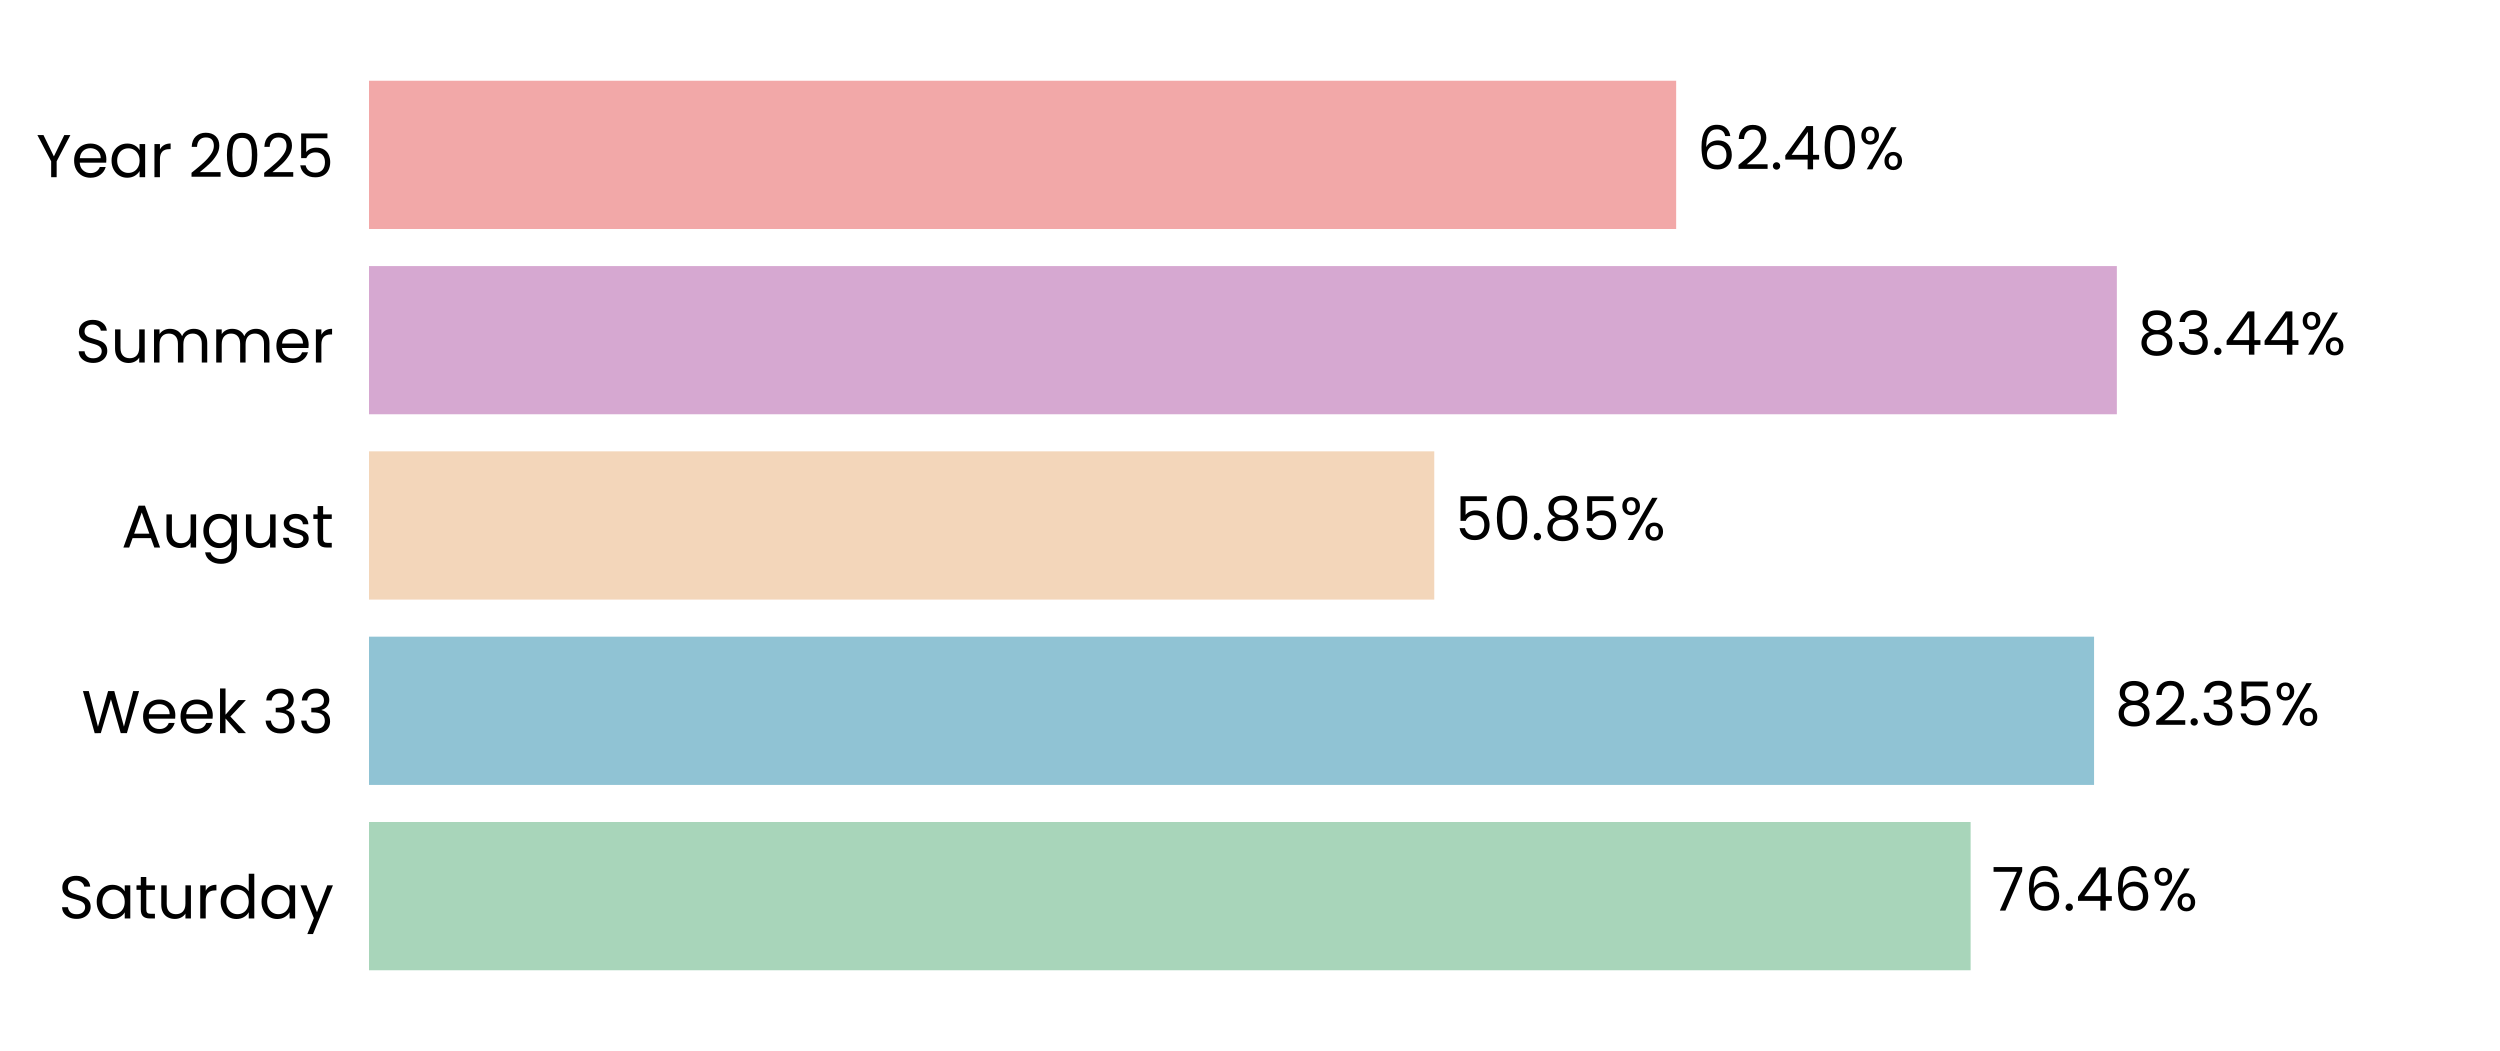
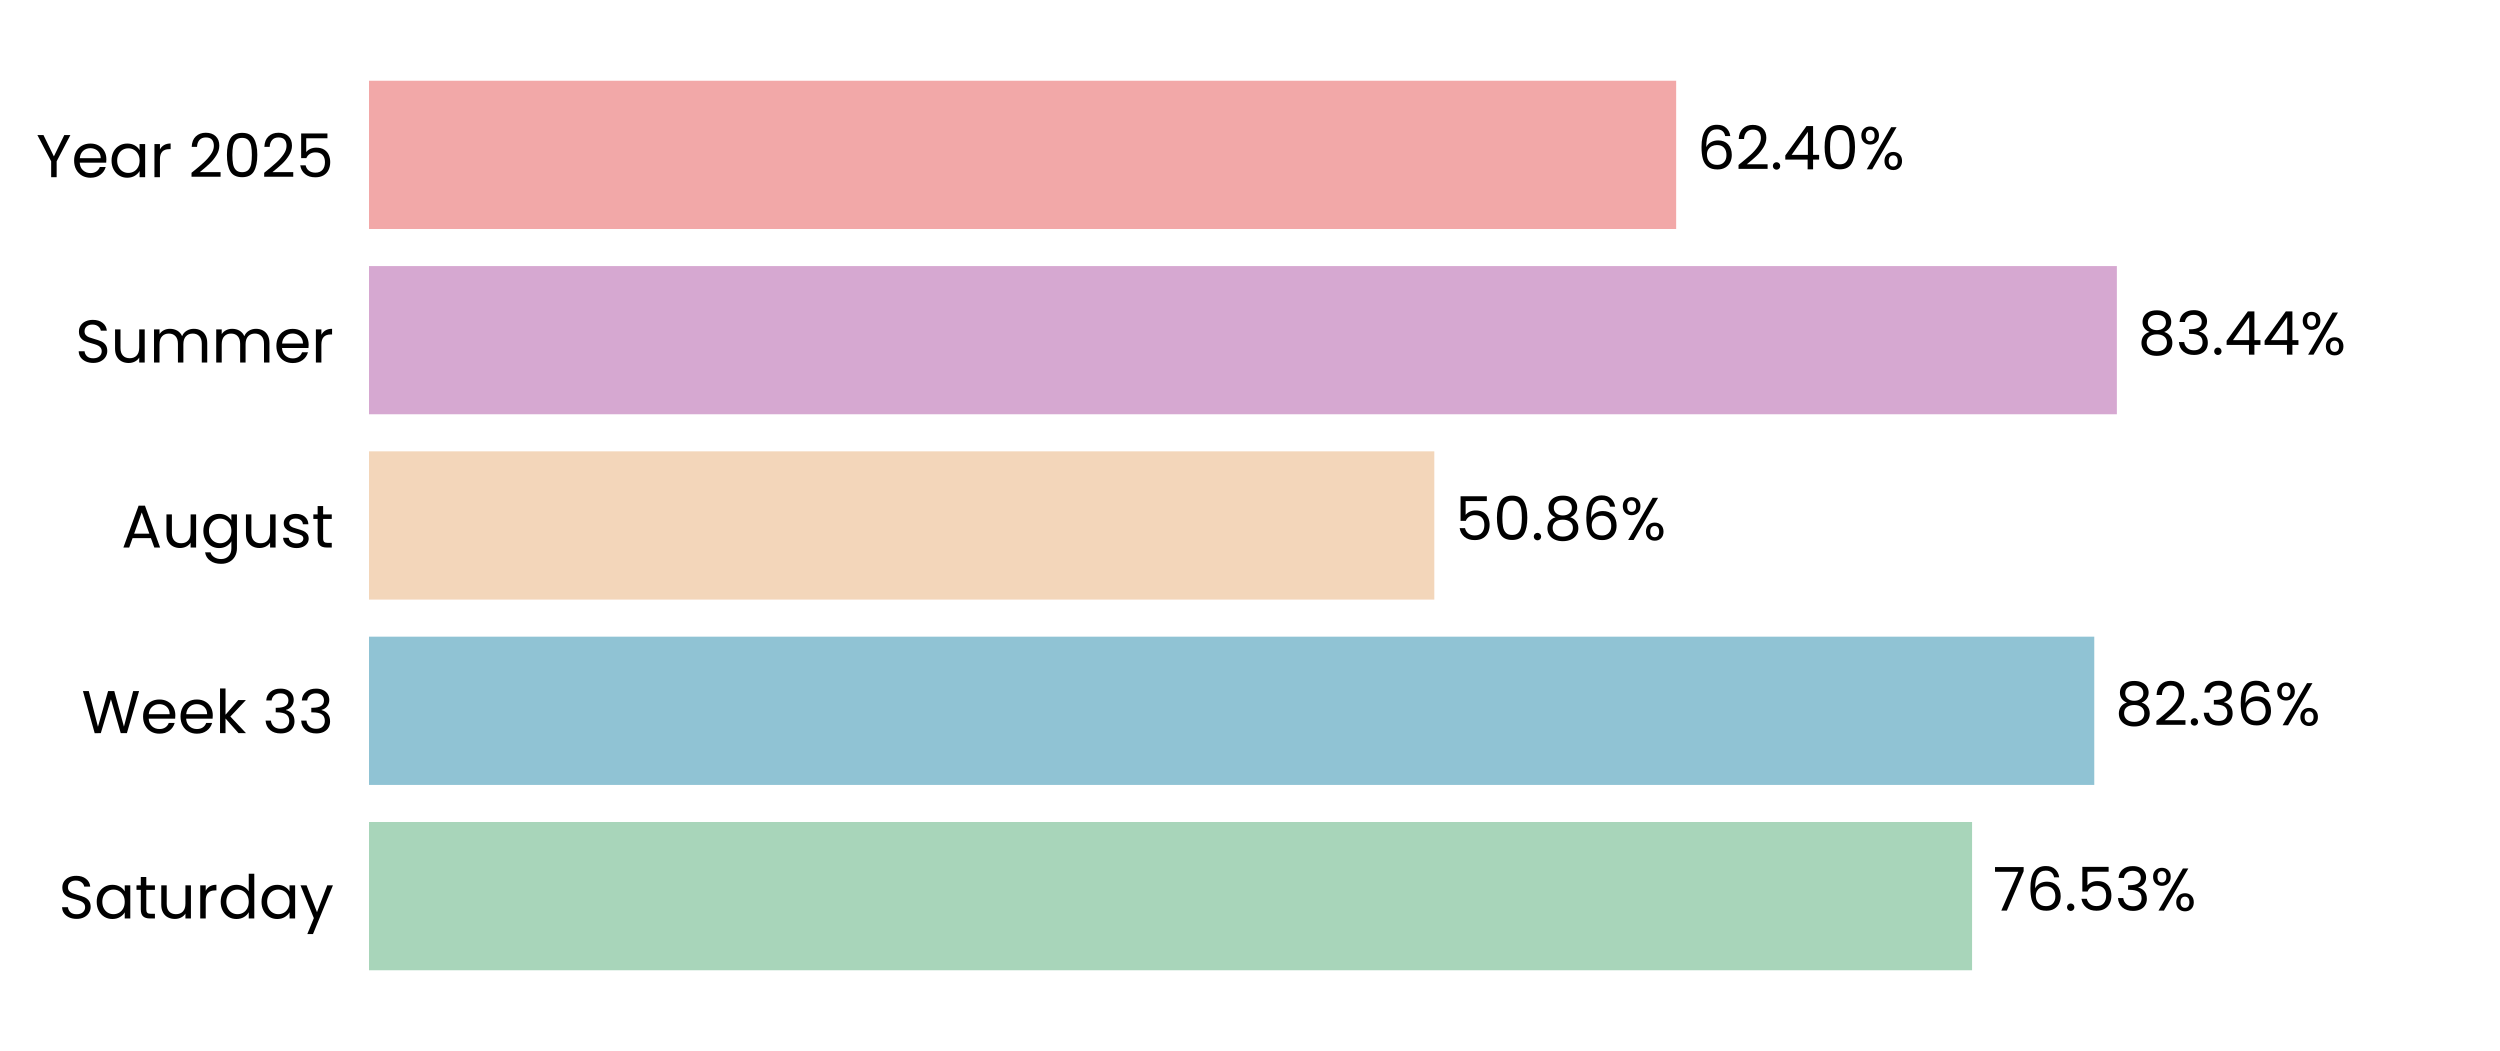
<svg xmlns="http://www.w3.org/2000/svg" xmlns:xlink="http://www.w3.org/1999/xlink" width="496.691pt" height="208.8pt" viewBox="0 0 496.691 208.8" version="1.1">
  <defs>
    <style type="text/css">*{stroke-linejoin: round; stroke-linecap: butt}</style>
  </defs>
  <g id="figure_1">
    <g id="patch_1">
      <path d="M 0 208.8  L 496.691 208.8  L 496.691 0  L 0 0  L 0 208.8  z " style="fill: none" />
    </g>
    <g id="axes_1">
      <g id="patch_2">
        <path d="M 73.311 201.6  L 489.491 201.6  L 489.491 7.2  L 73.311 7.2  L 73.311 201.6  z " style="fill: none" />
      </g>
      <g id="patch_3">
-         <path d="M 73.311 192.764  L 391.516 192.764  L 391.516 163.309  L 73.311 163.309  z " clip-path="url(#pa32c6fc87b)" style="fill: #a8d5ba" />
+         <path d="M 73.311 192.764  L 391.805 192.764  L 391.805 163.309  L 73.311 163.309  z " clip-path="url(#pfbb8d4bb59)" style="fill: #a8d5ba" />
      </g>
      <g id="patch_4">
-         <path d="M 73.311 155.945  L 416.04 155.945  L 416.04 126.491  L 73.311 126.491  z " clip-path="url(#pa32c6fc87b)" style="fill: #90c3d4" />
+         <path d="M 73.311 155.945  L 416.082 155.945  L 416.082 126.491  L 73.311 126.491  z " clip-path="url(#pfbb8d4bb59)" style="fill: #90c3d4" />
      </g>
      <g id="patch_5">
-         <path d="M 73.311 119.127  L 284.953 119.127  L 284.953 89.673  L 73.311 89.673  z " clip-path="url(#pa32c6fc87b)" style="fill: #f3d6ba" />
+         <path d="M 73.311 119.127  L 284.963 119.127  L 284.963 89.673  L 73.311 89.673  z " clip-path="url(#pfbb8d4bb59)" style="fill: #f3d6ba" />
      </g>
      <g id="patch_6">
-         <path d="M 73.311 82.309  L 420.571 82.309  L 420.571 52.855  L 73.311 52.855  z " clip-path="url(#pa32c6fc87b)" style="fill: #d6a8d1" />
+         <path d="M 73.311 82.309  L 420.574 82.309  L 420.574 52.855  L 73.311 52.855  z " clip-path="url(#pfbb8d4bb59)" style="fill: #d6a8d1" />
      </g>
      <g id="patch_7">
-         <path d="M 73.311 45.491  L 333.013 45.491  L 333.013 16.036  L 73.311 16.036  z " clip-path="url(#pa32c6fc87b)" style="fill: #f2a8a8" />
+         <path d="M 73.311 45.491  L 333.014 45.491  L 333.014 16.036  L 73.311 16.036  z " clip-path="url(#pfbb8d4bb59)" style="fill: #f2a8a8" />
      </g>
      <g id="matplotlib.axis_1">
        <g id="ytick_1">
          <g id="text_1">
            <g transform="translate(11.65312 182.4764) scale(0.12 -0.12)">
              <defs>
                <path id="Poppins-Regular-53" d="M 1907 -45  Q 1466 -45 1117 112  Q 768 269 569 547  Q 371 826 365 1190  L 986 1190  Q 1018 877 1245 662  Q 1472 448 1907 448  Q 2323 448 2563 656  Q 2803 864 2803 1190  Q 2803 1446 2662 1606  Q 2522 1766 2310 1849  Q 2099 1933 1741 2029  Q 1299 2144 1033 2259  Q 768 2374 579 2620  Q 390 2867 390 3283  Q 390 3648 576 3929  Q 762 4211 1098 4364  Q 1434 4518 1869 4518  Q 2496 4518 2896 4204  Q 3296 3891 3347 3373  L 2707 3373  Q 2675 3629 2438 3824  Q 2202 4019 1811 4019  Q 1446 4019 1216 3830  Q 986 3642 986 3302  Q 986 3059 1123 2905  Q 1261 2752 1462 2672  Q 1664 2592 2029 2490  Q 2470 2368 2739 2249  Q 3008 2131 3200 1884  Q 3392 1638 3392 1216  Q 3392 890 3219 602  Q 3046 314 2707 134  Q 2368 -45 1907 -45  z " transform="scale(0.015625)" />
                <path id="Poppins-Regular-61" d="M 275 1766  Q 275 2304 492 2710  Q 710 3117 1091 3341  Q 1472 3565 1939 3565  Q 2400 3565 2739 3366  Q 3078 3168 3245 2867  L 3245 3507  L 3834 3507  L 3834 0  L 3245 0  L 3245 653  Q 3072 346 2729 144  Q 2387 -58 1933 -58  Q 1466 -58 1088 172  Q 710 403 492 819  Q 275 1235 275 1766  z M 3245 1760  Q 3245 2157 3085 2451  Q 2925 2746 2653 2902  Q 2381 3059 2054 3059  Q 1728 3059 1459 2905  Q 1190 2752 1030 2457  Q 870 2163 870 1766  Q 870 1363 1030 1065  Q 1190 768 1459 611  Q 1728 454 2054 454  Q 2381 454 2653 611  Q 2925 768 3085 1065  Q 3245 1363 3245 1760  z " transform="scale(0.015625)" />
                <path id="Poppins-Regular-74" d="M 1203 3027  L 1203 960  Q 1203 704 1312 598  Q 1421 493 1690 493  L 2118 493  L 2118 0  L 1594 0  Q 1107 0 864 224  Q 621 448 621 960  L 621 3027  L 166 3027  L 166 3507  L 621 3507  L 621 4390  L 1203 4390  L 1203 3507  L 2118 3507  L 2118 3027  L 1203 3027  z " transform="scale(0.015625)" />
                <path id="Poppins-Regular-75" d="M 3603 3507  L 3603 0  L 3021 0  L 3021 518  Q 2854 250 2556 99  Q 2259 -51 1901 -51  Q 1491 -51 1164 118  Q 838 288 649 627  Q 461 966 461 1453  L 461 3507  L 1037 3507  L 1037 1530  Q 1037 1011 1299 732  Q 1562 454 2016 454  Q 2483 454 2752 742  Q 3021 1030 3021 1581  L 3021 3507  L 3603 3507  z " transform="scale(0.015625)" />
                <path id="Poppins-Regular-72" d="M 1075 2938  Q 1229 3238 1513 3404  Q 1798 3571 2208 3571  L 2208 2970  L 2054 2970  Q 1075 2970 1075 1907  L 1075 0  L 493 0  L 493 3507  L 1075 3507  L 1075 2938  z " transform="scale(0.015625)" />
                <path id="Poppins-Regular-64" d="M 275 1766  Q 275 2304 492 2710  Q 710 3117 1091 3341  Q 1472 3565 1946 3565  Q 2355 3565 2707 3376  Q 3059 3187 3245 2880  L 3245 4736  L 3834 4736  L 3834 0  L 3245 0  L 3245 659  Q 3072 346 2733 144  Q 2394 -58 1939 -58  Q 1472 -58 1091 172  Q 710 403 492 819  Q 275 1235 275 1766  z M 3245 1760  Q 3245 2157 3085 2451  Q 2925 2746 2653 2902  Q 2381 3059 2054 3059  Q 1728 3059 1459 2905  Q 1190 2752 1030 2457  Q 870 2163 870 1766  Q 870 1363 1030 1065  Q 1190 768 1459 611  Q 1728 454 2054 454  Q 2381 454 2653 611  Q 2925 768 3085 1065  Q 3245 1363 3245 1760  z " transform="scale(0.015625)" />
                <path id="Poppins-Regular-79" d="M 3514 3507  L 1402 -1651  L 800 -1651  L 1491 38  L 77 3507  L 723 3507  L 1824 666  L 2912 3507  L 3514 3507  z " transform="scale(0.015625)" />
              </defs>
              <use xlink:href="#Poppins-Regular-53" />
              <use xlink:href="#Poppins-Regular-61" transform="translate(58.7 0)" />
              <use xlink:href="#Poppins-Regular-74" transform="translate(126.3 0)" />
              <use xlink:href="#Poppins-Regular-75" transform="translate(162.7 0)" />
              <use xlink:href="#Poppins-Regular-72" transform="translate(226.7 0)" />
              <use xlink:href="#Poppins-Regular-64" transform="translate(264 0)" />
              <use xlink:href="#Poppins-Regular-61" transform="translate(331.5999 0)" />
              <use xlink:href="#Poppins-Regular-79" transform="translate(399.1999 0)" />
            </g>
          </g>
        </g>
        <g id="ytick_2">
          <g id="text_2">
            <g transform="translate(16.19813 145.6582) scale(0.12 -0.12)">
              <defs>
                <path id="Poppins-Regular-57" d="M 6099 4461  L 4806 0  L 4154 0  L 3117 3590  L 2042 0  L 1395 -6  L 147 4461  L 768 4461  L 1741 678  L 2816 4461  L 3469 4461  L 4493 691  L 5472 4461  L 6099 4461  z " transform="scale(0.015625)" />
                <path id="Poppins-Regular-65" d="M 3693 1888  Q 3693 1722 3674 1536  L 870 1536  Q 902 1018 1225 726  Q 1549 435 2010 435  Q 2387 435 2640 611  Q 2893 787 2995 1082  L 3622 1082  Q 3482 576 3059 259  Q 2637 -58 2010 -58  Q 1510 -58 1116 166  Q 723 390 499 803  Q 275 1216 275 1760  Q 275 2304 492 2713  Q 710 3123 1104 3344  Q 1498 3565 2010 3565  Q 2509 3565 2893 3347  Q 3277 3130 3485 2749  Q 3693 2368 3693 1888  z M 3091 2010  Q 3091 2342 2944 2582  Q 2797 2822 2544 2947  Q 2291 3072 1984 3072  Q 1542 3072 1232 2790  Q 922 2509 877 2010  L 3091 2010  z " transform="scale(0.015625)" />
                <path id="Poppins-Regular-6b" d="M 2451 0  L 1075 1549  L 1075 0  L 493 0  L 493 4736  L 1075 4736  L 1075 1952  L 2426 3507  L 3238 3507  L 1587 1760  L 3245 0  L 2451 0  z " transform="scale(0.015625)" />
                <path id="Poppins-Regular-20" transform="scale(0.015625)" />
                <path id="Poppins-Regular-33" d="M 384 3462  Q 429 4051 838 4384  Q 1248 4717 1901 4717  Q 2336 4717 2653 4560  Q 2970 4403 3133 4134  Q 3296 3866 3296 3526  Q 3296 3130 3069 2842  Q 2842 2554 2477 2470  L 2477 2438  Q 2893 2336 3136 2035  Q 3379 1734 3379 1248  Q 3379 883 3212 592  Q 3046 301 2713 134  Q 2381 -32 1914 -32  Q 1235 -32 800 323  Q 365 678 314 1331  L 877 1331  Q 922 947 1190 704  Q 1459 461 1907 461  Q 2355 461 2588 694  Q 2822 928 2822 1299  Q 2822 1779 2502 1990  Q 2182 2202 1536 2202  L 1389 2202  L 1389 2688  L 1542 2688  Q 2131 2694 2432 2883  Q 2733 3072 2733 3469  Q 2733 3808 2512 4013  Q 2291 4218 1882 4218  Q 1485 4218 1241 4013  Q 998 3808 954 3462  L 384 3462  z " transform="scale(0.015625)" />
              </defs>
              <use xlink:href="#Poppins-Regular-57" />
              <use xlink:href="#Poppins-Regular-65" transform="translate(97.59999 0)" />
              <use xlink:href="#Poppins-Regular-65" transform="translate(159.6 0)" />
              <use xlink:href="#Poppins-Regular-6b" transform="translate(221.6 0)" />
              <use xlink:href="#Poppins-Regular-20" transform="translate(273.0999 0)" />
              <use xlink:href="#Poppins-Regular-33" transform="translate(299.7999 0)" />
              <use xlink:href="#Poppins-Regular-33" transform="translate(358.6999 0)" />
            </g>
          </g>
        </g>
        <g id="ytick_3">
          <g id="text_3">
            <g transform="translate(24.11812 108.78) scale(0.12 -0.12)">
              <defs>
                <path id="Poppins-Regular-41" d="M 3130 992  L 1184 992  L 826 0  L 211 0  L 1824 4435  L 2496 4435  L 4102 0  L 3488 0  L 3130 992  z M 2963 1466  L 2157 3718  L 1350 1466  L 2963 1466  z " transform="scale(0.015625)" />
                <path id="Poppins-Regular-67" d="M 1939 3565  Q 2394 3565 2736 3366  Q 3078 3168 3245 2867  L 3245 3507  L 3834 3507  L 3834 -77  Q 3834 -557 3629 -931  Q 3424 -1306 3043 -1517  Q 2662 -1728 2157 -1728  Q 1466 -1728 1005 -1401  Q 544 -1075 461 -512  L 1037 -512  Q 1133 -832 1433 -1027  Q 1734 -1222 2157 -1222  Q 2637 -1222 2941 -921  Q 3245 -621 3245 -77  L 3245 659  Q 3072 352 2733 147  Q 2394 -58 1939 -58  Q 1472 -58 1091 172  Q 710 403 492 819  Q 275 1235 275 1766  Q 275 2304 492 2710  Q 710 3117 1091 3341  Q 1472 3565 1939 3565  z M 3245 1760  Q 3245 2157 3085 2451  Q 2925 2746 2653 2902  Q 2381 3059 2054 3059  Q 1728 3059 1459 2905  Q 1190 2752 1030 2457  Q 870 2163 870 1766  Q 870 1363 1030 1065  Q 1190 768 1459 611  Q 1728 454 2054 454  Q 2381 454 2653 611  Q 2925 768 3085 1065  Q 3245 1363 3245 1760  z " transform="scale(0.015625)" />
                <path id="Poppins-Regular-73" d="M 1734 -58  Q 1331 -58 1011 80  Q 691 218 505 464  Q 320 710 301 1030  L 902 1030  Q 928 768 1149 601  Q 1370 435 1728 435  Q 2061 435 2253 582  Q 2445 730 2445 954  Q 2445 1184 2240 1296  Q 2035 1408 1606 1517  Q 1216 1619 969 1724  Q 723 1830 547 2038  Q 371 2246 371 2586  Q 371 2854 531 3078  Q 691 3302 985 3433  Q 1280 3565 1658 3565  Q 2240 3565 2598 3270  Q 2957 2976 2982 2464  L 2400 2464  Q 2381 2739 2179 2905  Q 1978 3072 1638 3072  Q 1325 3072 1139 2937  Q 954 2803 954 2586  Q 954 2413 1066 2301  Q 1178 2189 1347 2121  Q 1517 2054 1818 1971  Q 2195 1869 2432 1769  Q 2669 1670 2838 1472  Q 3008 1274 3014 954  Q 3014 666 2854 435  Q 2694 205 2403 73  Q 2112 -58 1734 -58  z " transform="scale(0.015625)" />
              </defs>
              <use xlink:href="#Poppins-Regular-41" />
              <use xlink:href="#Poppins-Regular-75" transform="translate(67.39999 0)" />
              <use xlink:href="#Poppins-Regular-67" transform="translate(131.4 0)" />
              <use xlink:href="#Poppins-Regular-75" transform="translate(199 0)" />
              <use xlink:href="#Poppins-Regular-73" transform="translate(263 0)" />
              <use xlink:href="#Poppins-Regular-74" transform="translate(315.2 0)" />
            </g>
          </g>
        </g>
        <g id="ytick_4">
          <g id="text_4">
            <g transform="translate(14.95125 72.02182) scale(0.12 -0.12)">
              <defs>
                <path id="Poppins-Regular-6d" d="M 4710 3571  Q 5120 3571 5440 3401  Q 5760 3232 5945 2893  Q 6131 2554 6131 2067  L 6131 0  L 5555 0  L 5555 1984  Q 5555 2509 5296 2787  Q 5037 3066 4595 3066  Q 4141 3066 3872 2774  Q 3603 2483 3603 1933  L 3603 0  L 3027 0  L 3027 1984  Q 3027 2509 2768 2787  Q 2509 3066 2067 3066  Q 1613 3066 1344 2774  Q 1075 2483 1075 1933  L 1075 0  L 493 0  L 493 3507  L 1075 3507  L 1075 3002  Q 1248 3277 1539 3424  Q 1830 3571 2182 3571  Q 2624 3571 2963 3372  Q 3302 3174 3469 2790  Q 3616 3162 3955 3366  Q 4294 3571 4710 3571  z " transform="scale(0.015625)" />
              </defs>
              <use xlink:href="#Poppins-Regular-53" />
              <use xlink:href="#Poppins-Regular-75" transform="translate(58.7 0)" />
              <use xlink:href="#Poppins-Regular-6d" transform="translate(122.7 0)" />
              <use xlink:href="#Poppins-Regular-6d" transform="translate(225.7 0)" />
              <use xlink:href="#Poppins-Regular-65" transform="translate(328.7 0)" />
              <use xlink:href="#Poppins-Regular-72" transform="translate(390.6999 0)" />
            </g>
          </g>
        </g>
        <g id="ytick_5">
          <g id="text_5">
            <g transform="translate(7.2 35.20364) scale(0.12 -0.12)">
              <defs>
                <path id="Poppins-Regular-59" d="M 3616 4461  L 2163 1683  L 2163 0  L 1581 0  L 1581 1683  L 122 4461  L 768 4461  L 1869 2202  L 2970 4461  L 3616 4461  z " transform="scale(0.015625)" />
                <path id="Poppins-Regular-32" d="M 326 467  Q 1139 1120 1600 1539  Q 2061 1958 2377 2416  Q 2694 2874 2694 3315  Q 2694 3731 2492 3971  Q 2291 4211 1843 4211  Q 1408 4211 1168 3939  Q 928 3667 909 3213  L 346 3213  Q 371 3930 780 4320  Q 1190 4710 1837 4710  Q 2496 4710 2883 4345  Q 3270 3981 3270 3341  Q 3270 2810 2953 2307  Q 2637 1805 2233 1424  Q 1830 1043 1203 538  L 3405 538  L 3405 51  L 326 51  L 326 467  z " transform="scale(0.015625)" />
                <path id="Poppins-Regular-30" d="M 397 2362  Q 397 3462 755 4080  Q 1114 4698 2010 4698  Q 2899 4698 3257 4080  Q 3616 3462 3616 2362  Q 3616 1242 3257 621  Q 2899 0 2010 0  Q 1114 0 755 621  Q 397 1242 397 2362  z M 3040 2362  Q 3040 2918 2966 3305  Q 2893 3693 2665 3929  Q 2438 4166 2010 4166  Q 1574 4166 1347 3929  Q 1120 3693 1046 3305  Q 973 2918 973 2362  Q 973 1786 1046 1395  Q 1120 1005 1347 768  Q 1574 531 2010 531  Q 2438 531 2665 768  Q 2893 1005 2966 1395  Q 3040 1786 3040 2362  z " transform="scale(0.015625)" />
                <path id="Poppins-Regular-35" d="M 3347 4122  L 1101 4122  L 1101 2662  Q 1248 2867 1536 2998  Q 1824 3130 2157 3130  Q 2688 3130 3021 2909  Q 3354 2688 3498 2339  Q 3642 1990 3642 1600  Q 3642 1139 3469 774  Q 3296 410 2941 198  Q 2586 -13 2061 -13  Q 1389 -13 973 332  Q 557 678 467 1254  L 1037 1254  Q 1120 890 1389 685  Q 1658 480 2067 480  Q 2573 480 2829 784  Q 3085 1088 3085 1587  Q 3085 2086 2829 2358  Q 2573 2630 2074 2630  Q 1734 2630 1481 2467  Q 1229 2304 1114 2022  L 563 2022  L 563 4634  L 3347 4634  L 3347 4122  z " transform="scale(0.015625)" />
              </defs>
              <use xlink:href="#Poppins-Regular-59" />
              <use xlink:href="#Poppins-Regular-65" transform="translate(58.39999 0)" />
              <use xlink:href="#Poppins-Regular-61" transform="translate(120.4 0)" />
              <use xlink:href="#Poppins-Regular-72" transform="translate(188 0)" />
              <use xlink:href="#Poppins-Regular-20" transform="translate(225.3 0)" />
              <use xlink:href="#Poppins-Regular-32" transform="translate(252 0)" />
              <use xlink:href="#Poppins-Regular-30" transform="translate(309.4999 0)" />
              <use xlink:href="#Poppins-Regular-32" transform="translate(372.2999 0)" />
              <use xlink:href="#Poppins-Regular-35" transform="translate(429.7999 0)" />
            </g>
          </g>
        </g>
      </g>
      <g id="text_6">
-         <g transform="translate(395.6773 180.9164) scale(0.12 -0.12)">
+         <g transform="translate(395.9664 180.9164) scale(0.12 -0.12)">
          <defs>
            <path id="Poppins-Regular-37" d="M 3245 4173  L 1466 0  L 877 0  L 2682 4115  L 211 4115  L 211 4614  L 3245 4614  L 3245 4173  z " transform="scale(0.015625)" />
            <path id="Poppins-Regular-36" d="M 2976 3526  Q 2835 4237 2099 4237  Q 1530 4237 1248 3798  Q 966 3360 973 2355  Q 1120 2688 1462 2877  Q 1805 3066 2227 3066  Q 2886 3066 3280 2656  Q 3674 2246 3674 1523  Q 3674 1088 3504 742  Q 3334 397 2992 192  Q 2650 -13 2163 -13  Q 1504 -13 1133 281  Q 762 576 614 1094  Q 467 1613 467 2374  Q 467 4723 2106 4723  Q 2733 4723 3091 4384  Q 3450 4045 3514 3526  L 2976 3526  z M 2106 2573  Q 1830 2573 1587 2461  Q 1344 2349 1193 2121  Q 1043 1894 1043 1568  Q 1043 1082 1324 778  Q 1606 474 2131 474  Q 2579 474 2844 752  Q 3110 1030 3110 1504  Q 3110 2003 2854 2288  Q 2598 2573 2106 2573  z " transform="scale(0.015625)" />
            <path id="Poppins-Regular-2e" d="M 678 -38  Q 512 -38 397 77  Q 282 192 282 358  Q 282 525 397 640  Q 512 755 678 755  Q 838 755 950 640  Q 1062 525 1062 358  Q 1062 192 950 77  Q 838 -38 678 -38  z " transform="scale(0.015625)" />
-             <path id="Poppins-Regular-34" d="M 256 1030  L 256 1472  L 2502 4582  L 3200 4582  L 3200 1536  L 3840 1536  L 3840 1030  L 3200 1030  L 3200 0  L 2624 0  L 2624 1030  L 256 1030  z M 2650 3974  L 928 1536  L 2650 1536  L 2650 3974  z " transform="scale(0.015625)" />
            <path id="Poppins-Regular-25" d="M 269 3584  Q 269 4019 531 4278  Q 794 4538 1203 4538  Q 1613 4538 1875 4278  Q 2138 4019 2138 3584  Q 2138 3142 1875 2883  Q 1613 2624 1203 2624  Q 794 2624 531 2883  Q 269 3142 269 3584  z M 4006 4467  L 1414 0  L 838 0  L 3430 4467  L 4006 4467  z M 1203 4179  Q 986 4179 861 4028  Q 736 3878 736 3584  Q 736 3290 861 3136  Q 986 2982 1203 2982  Q 1421 2982 1549 3139  Q 1677 3296 1677 3584  Q 1677 3878 1549 4028  Q 1421 4179 1203 4179  z M 2720 883  Q 2720 1325 2982 1584  Q 3245 1843 3654 1843  Q 4064 1843 4323 1584  Q 4582 1325 4582 883  Q 4582 448 4323 185  Q 4064 -77 3654 -77  Q 3245 -77 2982 182  Q 2720 442 2720 883  z M 3648 1478  Q 3430 1478 3302 1328  Q 3174 1178 3174 883  Q 3174 595 3302 444  Q 3430 294 3648 294  Q 3866 294 3994 444  Q 4122 595 4122 883  Q 4122 1178 3994 1328  Q 3866 1478 3648 1478  z " transform="scale(0.015625)" />
          </defs>
          <use xlink:href="#Poppins-Regular-37" />
          <use xlink:href="#Poppins-Regular-36" transform="translate(54.59999 0)" />
          <use xlink:href="#Poppins-Regular-2e" transform="translate(118.1 0)" />
-           <use xlink:href="#Poppins-Regular-34" transform="translate(139.1 0)" />
-           <use xlink:href="#Poppins-Regular-36" transform="translate(202 0)" />
-           <use xlink:href="#Poppins-Regular-25" transform="translate(265.4999 0)" />
+           <use xlink:href="#Poppins-Regular-35" transform="translate(139.1 0)" />
+           <use xlink:href="#Poppins-Regular-33" transform="translate(201.8999 0)" />
+           <use xlink:href="#Poppins-Regular-25" transform="translate(260.7999 0)" />
        </g>
      </g>
      <g id="text_7">
-         <g transform="translate(420.2022 144.0982) scale(0.12 -0.12)">
+         <g transform="translate(420.2435 144.0982) scale(0.12 -0.12)">
          <defs>
            <path id="Poppins-Regular-38" d="M 1242 2406  Q 883 2547 691 2816  Q 499 3085 499 3469  Q 499 3814 672 4092  Q 845 4371 1187 4534  Q 1530 4698 2016 4698  Q 2502 4698 2844 4534  Q 3187 4371 3363 4092  Q 3539 3814 3539 3469  Q 3539 3098 3340 2819  Q 3142 2541 2797 2406  Q 3194 2285 3427 1981  Q 3661 1677 3661 1248  Q 3661 832 3456 521  Q 3251 211 2876 41  Q 2502 -128 2016 -128  Q 1530 -128 1162 41  Q 794 211 589 521  Q 384 832 384 1248  Q 384 1677 614 1984  Q 845 2291 1242 2406  z M 2976 3398  Q 2976 3789 2720 4000  Q 2464 4211 2016 4211  Q 1574 4211 1318 4000  Q 1062 3789 1062 3392  Q 1062 3034 1328 2816  Q 1594 2598 2016 2598  Q 2445 2598 2710 2819  Q 2976 3040 2976 3398  z M 2016 2150  Q 1542 2150 1241 1929  Q 941 1709 941 1267  Q 941 858 1232 608  Q 1523 358 2016 358  Q 2509 358 2797 608  Q 3085 858 3085 1267  Q 3085 1696 2790 1923  Q 2496 2150 2016 2150  z " transform="scale(0.015625)" />
          </defs>
          <use xlink:href="#Poppins-Regular-38" />
          <use xlink:href="#Poppins-Regular-32" transform="translate(63.09999 0)" />
          <use xlink:href="#Poppins-Regular-2e" transform="translate(120.6 0)" />
          <use xlink:href="#Poppins-Regular-33" transform="translate(141.6 0)" />
-           <use xlink:href="#Poppins-Regular-35" transform="translate(200.5 0)" />
-           <use xlink:href="#Poppins-Regular-25" transform="translate(263.2999 0)" />
+           <use xlink:href="#Poppins-Regular-36" transform="translate(200.5 0)" />
+           <use xlink:href="#Poppins-Regular-25" transform="translate(263.9999 0)" />
        </g>
      </g>
      <g id="text_8">
-         <g transform="translate(289.1151 107.28) scale(0.12 -0.12)">
+         <g transform="translate(289.1244 107.28) scale(0.12 -0.12)">
          <use xlink:href="#Poppins-Regular-35" />
          <use xlink:href="#Poppins-Regular-30" transform="translate(62.79999 0)" />
          <use xlink:href="#Poppins-Regular-2e" transform="translate(125.6 0)" />
          <use xlink:href="#Poppins-Regular-38" transform="translate(146.6 0)" />
-           <use xlink:href="#Poppins-Regular-35" transform="translate(209.7 0)" />
-           <use xlink:href="#Poppins-Regular-25" transform="translate(272.4999 0)" />
+           <use xlink:href="#Poppins-Regular-36" transform="translate(209.7 0)" />
+           <use xlink:href="#Poppins-Regular-25" transform="translate(273.1999 0)" />
        </g>
      </g>
      <g id="text_9">
-         <g transform="translate(424.7327 70.46182) scale(0.12 -0.12)">
+         <g transform="translate(424.7358 70.46182) scale(0.12 -0.12)">
+           <defs>
+             <path id="Poppins-Regular-34" d="M 256 1030  L 256 1472  L 2502 4582  L 3200 4582  L 3200 1536  L 3840 1536  L 3840 1030  L 3200 1030  L 3200 0  L 2624 0  L 2624 1030  L 256 1030  z M 2650 3974  L 928 1536  L 2650 1536  L 2650 3974  z " transform="scale(0.015625)" />
+           </defs>
          <use xlink:href="#Poppins-Regular-38" />
          <use xlink:href="#Poppins-Regular-33" transform="translate(63.09999 0)" />
          <use xlink:href="#Poppins-Regular-2e" transform="translate(122 0)" />
          <use xlink:href="#Poppins-Regular-34" transform="translate(143 0)" />
          <use xlink:href="#Poppins-Regular-34" transform="translate(205.9 0)" />
          <use xlink:href="#Poppins-Regular-25" transform="translate(268.8 0)" />
        </g>
      </g>
      <g id="text_10">
-         <g transform="translate(337.1746 33.64364) scale(0.12 -0.12)">
+         <g transform="translate(337.1754 33.64364) scale(0.12 -0.12)">
          <use xlink:href="#Poppins-Regular-36" />
          <use xlink:href="#Poppins-Regular-32" transform="translate(63.49999 0)" />
          <use xlink:href="#Poppins-Regular-2e" transform="translate(121 0)" />
          <use xlink:href="#Poppins-Regular-34" transform="translate(142 0)" />
          <use xlink:href="#Poppins-Regular-30" transform="translate(204.8999 0)" />
          <use xlink:href="#Poppins-Regular-25" transform="translate(267.6999 0)" />
        </g>
      </g>
    </g>
  </g>
  <defs>
-     <clipPath id="pa32c6fc87b">
+     <clipPath id="pfbb8d4bb59">
      <rect x="73.311" y="7.2" width="416.18" height="194.4" />
    </clipPath>
  </defs>
</svg>
